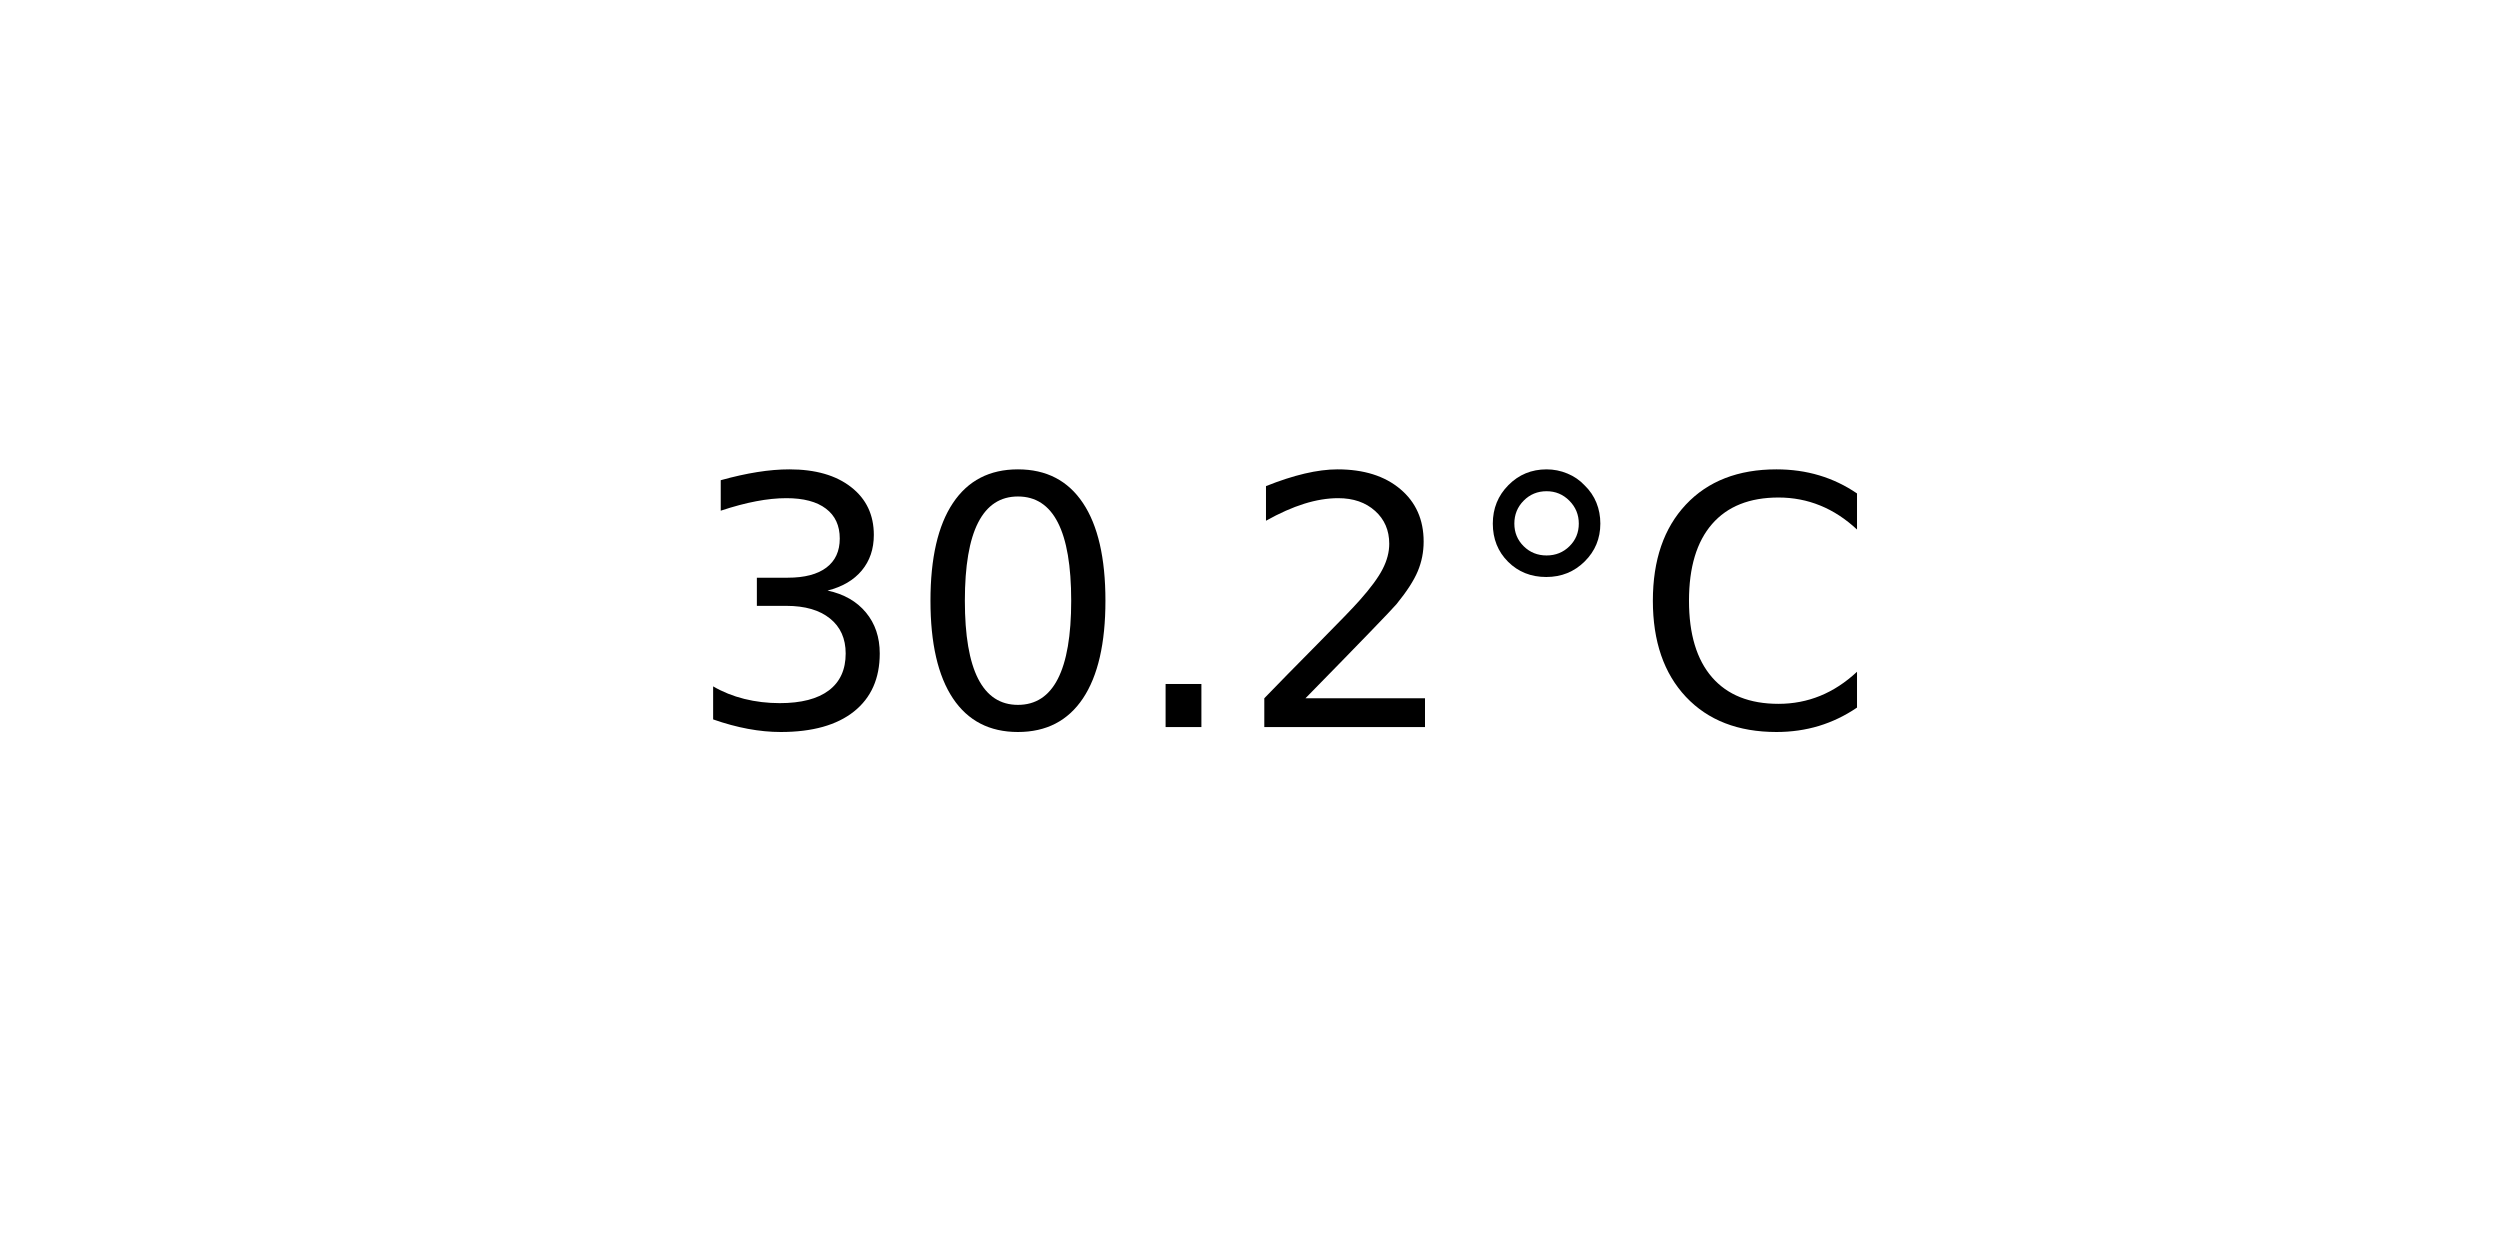
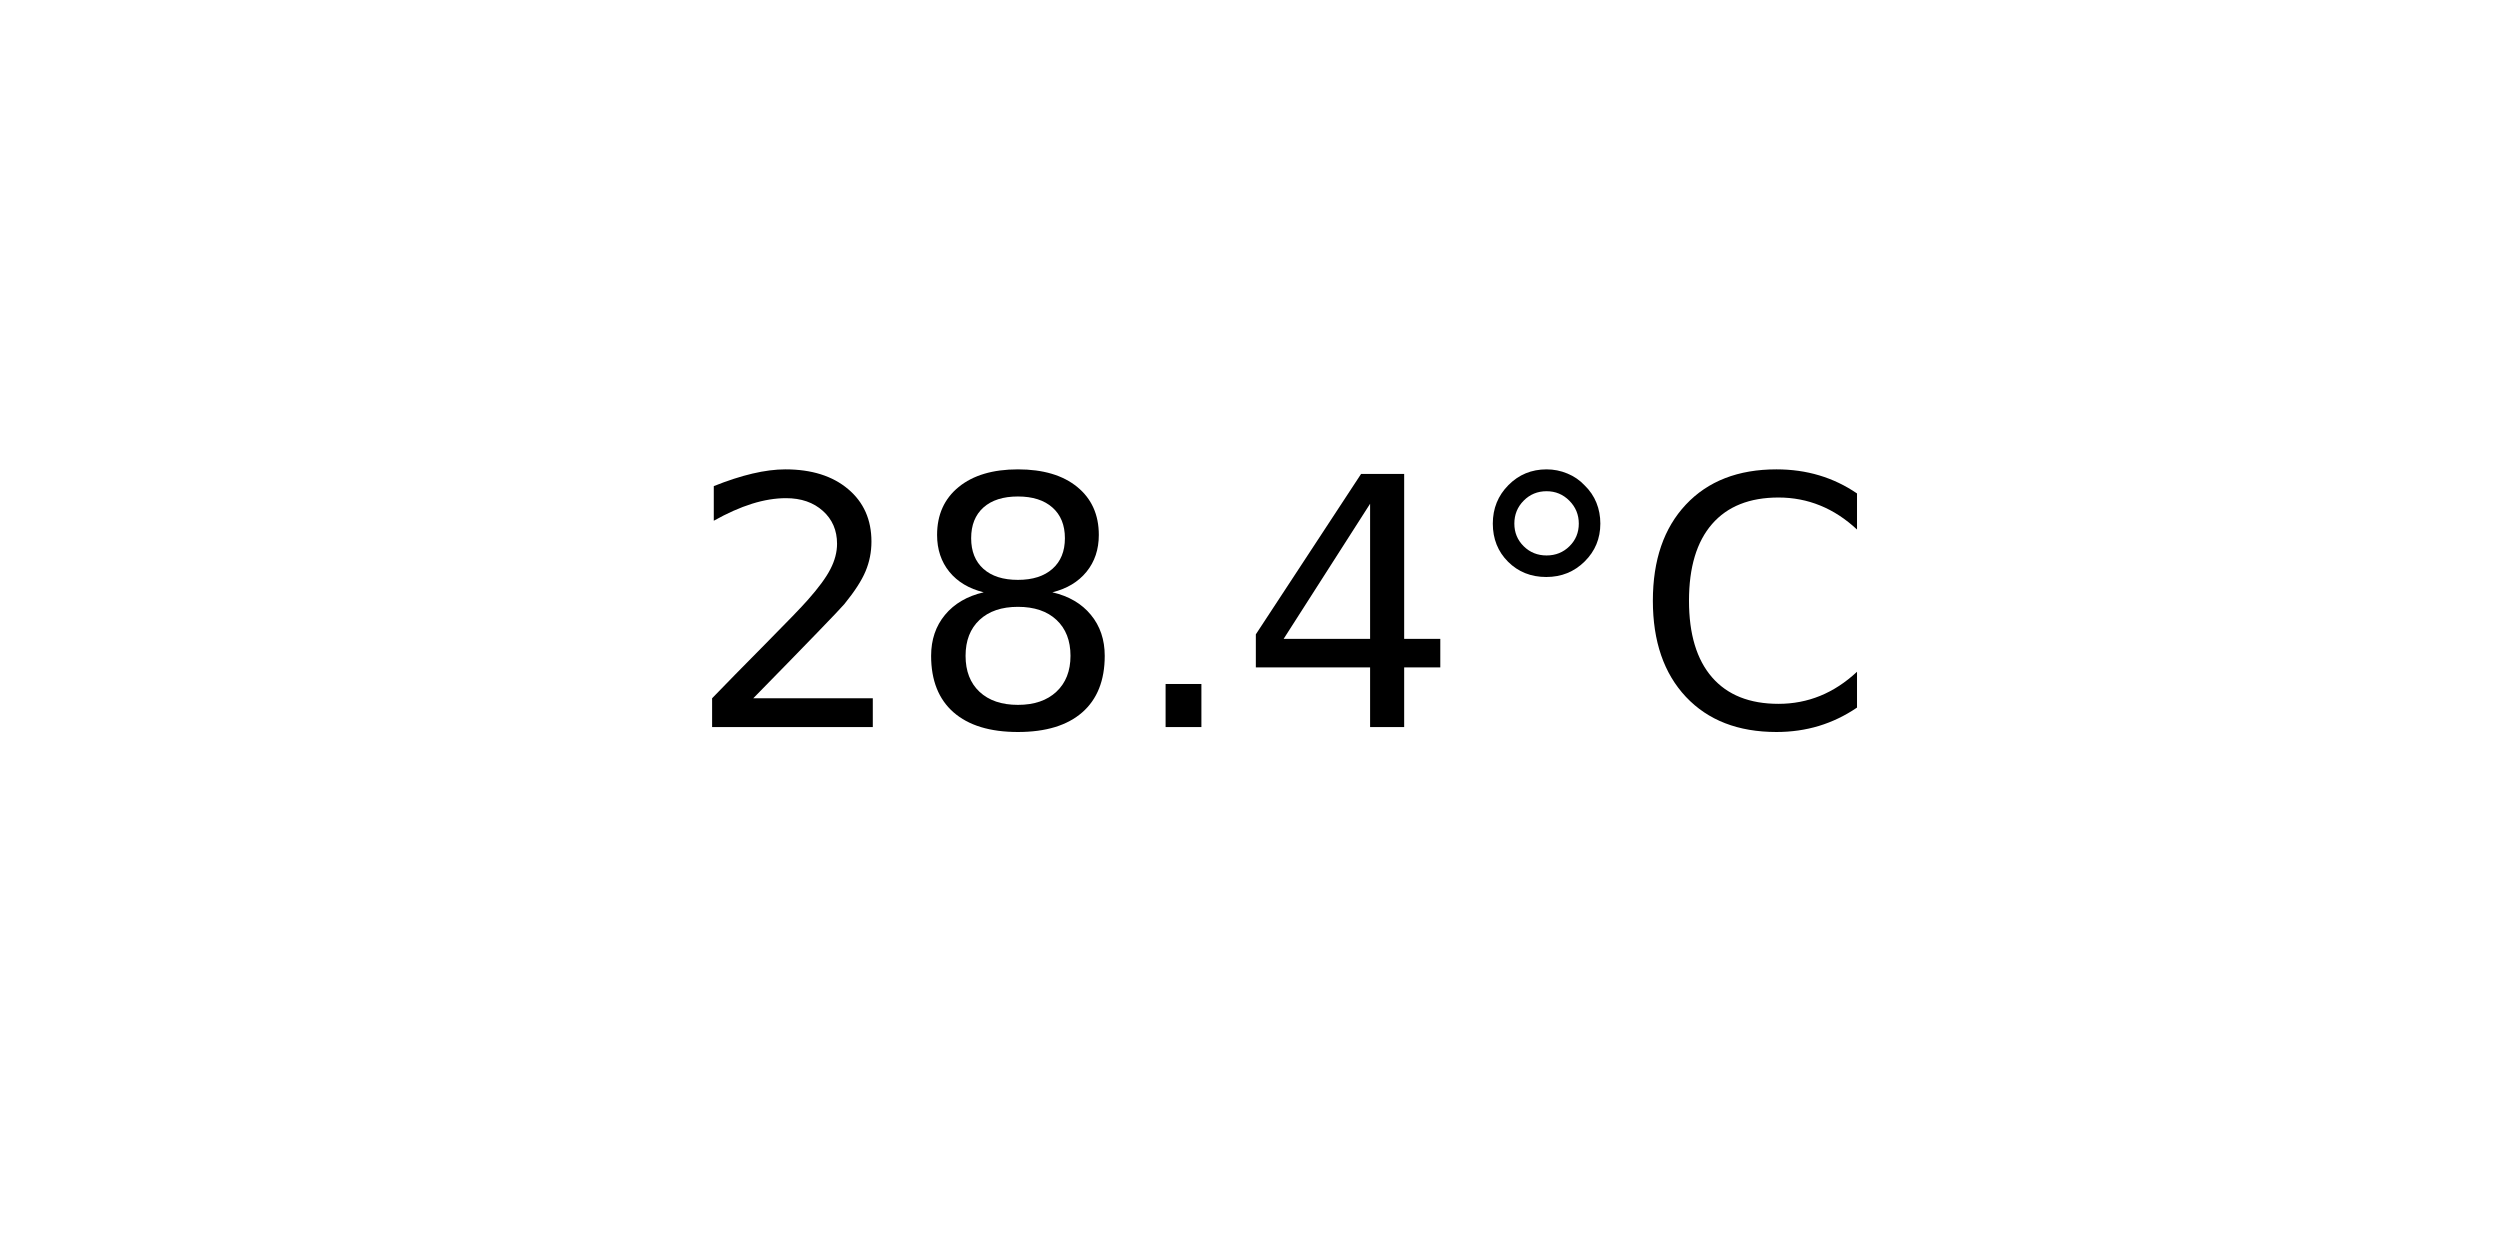
<svg xmlns="http://www.w3.org/2000/svg" xmlns:xlink="http://www.w3.org/1999/xlink" width="72pt" height="36pt" viewBox="0 0 72 36" version="1.1">
  <defs>
    <style type="text/css">*{stroke-linejoin: round; stroke-linecap: butt}</style>
  </defs>
  <g id="figure_1">
    <g id="axes_1">
      <g id="text_1">
        <g transform="translate(19.77578 20.93937) scale(0.1 -0.1)">
          <defs>
-             <path id="DejaVuSans-33" d="M 2597 2516  Q 3050 2419 3304 2112  Q 3559 1806 3559 1356  Q 3559 666 3084 287  Q 2609 -91 1734 -91  Q 1441 -91 1130 -33  Q 819 25 488 141  L 488 750  Q 750 597 1062 519  Q 1375 441 1716 441  Q 2309 441 2620 675  Q 2931 909 2931 1356  Q 2931 1769 2642 2001  Q 2353 2234 1838 2234  L 1294 2234  L 1294 2753  L 1863 2753  Q 2328 2753 2575 2939  Q 2822 3125 2822 3475  Q 2822 3834 2567 4026  Q 2313 4219 1838 4219  Q 1578 4219 1281 4162  Q 984 4106 628 3988  L 628 4550  Q 988 4650 1302 4700  Q 1616 4750 1894 4750  Q 2613 4750 3031 4423  Q 3450 4097 3450 3541  Q 3450 3153 3228 2886  Q 3006 2619 2597 2516  z " transform="scale(0.015625)" />
-             <path id="DejaVuSans-30" d="M 2034 4250  Q 1547 4250 1301 3770  Q 1056 3291 1056 2328  Q 1056 1369 1301 889  Q 1547 409 2034 409  Q 2525 409 2770 889  Q 3016 1369 3016 2328  Q 3016 3291 2770 3770  Q 2525 4250 2034 4250  z M 2034 4750  Q 2819 4750 3233 4129  Q 3647 3509 3647 2328  Q 3647 1150 3233 529  Q 2819 -91 2034 -91  Q 1250 -91 836 529  Q 422 1150 422 2328  Q 422 3509 836 4129  Q 1250 4750 2034 4750  z " transform="scale(0.015625)" />
+             <path id="DejaVuSans-32" d="M 1228 531  L 3431 531  L 3431 0  L 469 0  L 469 531  Q 828 903 1448 1529  Q 2069 2156 2228 2338  Q 2531 2678 2651 2914  Q 2772 3150 2772 3378  Q 2772 3750 2511 3984  Q 2250 4219 1831 4219  Q 1534 4219 1204 4116  Q 875 4013 500 3803  L 500 4441  Q 881 4594 1212 4672  Q 1544 4750 1819 4750  Q 2544 4750 2975 4387  Q 3406 4025 3406 3419  Q 3406 3131 3298 2873  Q 3191 2616 2906 2266  Q 2828 2175 2409 1742  Q 1991 1309 1228 531  z " transform="scale(0.015625)" />
+             <path id="DejaVuSans-38" d="M 2034 2216  Q 1584 2216 1326 1975  Q 1069 1734 1069 1313  Q 1069 891 1326 650  Q 1584 409 2034 409  Q 2484 409 2743 651  Q 3003 894 3003 1313  Q 3003 1734 2745 1975  Q 2488 2216 2034 2216  z M 1403 2484  Q 997 2584 770 2862  Q 544 3141 544 3541  Q 544 4100 942 4425  Q 1341 4750 2034 4750  Q 2731 4750 3128 4425  Q 3525 4100 3525 3541  Q 3525 3141 3298 2862  Q 3072 2584 2669 2484  Q 3125 2378 3379 2068  Q 3634 1759 3634 1313  Q 3634 634 3220 271  Q 2806 -91 2034 -91  Q 1263 -91 848 271  Q 434 634 434 1313  Q 434 1759 690 2068  Q 947 2378 1403 2484  z M 1172 3481  Q 1172 3119 1398 2916  Q 1625 2713 2034 2713  Q 2441 2713 2670 2916  Q 2900 3119 2900 3481  Q 2900 3844 2670 4047  Q 2441 4250 2034 4250  Q 1625 4250 1398 4047  Q 1172 3844 1172 3481  z " transform="scale(0.015625)" />
            <path id="DejaVuSans-2e" d="M 684 794  L 1344 794  L 1344 0  L 684 0  L 684 794  z " transform="scale(0.015625)" />
-             <path id="DejaVuSans-32" d="M 1228 531  L 3431 531  L 3431 0  L 469 0  L 469 531  Q 828 903 1448 1529  Q 2069 2156 2228 2338  Q 2531 2678 2651 2914  Q 2772 3150 2772 3378  Q 2772 3750 2511 3984  Q 2250 4219 1831 4219  Q 1534 4219 1204 4116  Q 875 4013 500 3803  L 500 4441  Q 881 4594 1212 4672  Q 1544 4750 1819 4750  Q 2544 4750 2975 4387  Q 3406 4025 3406 3419  Q 3406 3131 3298 2873  Q 3191 2616 2906 2266  Q 2828 2175 2409 1742  Q 1991 1309 1228 531  z " transform="scale(0.015625)" />
+             <path id="DejaVuSans-34" d="M 2419 4116  L 825 1625  L 2419 1625  L 2419 4116  z M 2253 4666  L 3047 4666  L 3047 1625  L 3713 1625  L 3713 1100  L 3047 1100  L 3047 0  L 2419 0  L 2419 1100  L 313 1100  L 313 1709  L 2253 4666  z " transform="scale(0.015625)" />
            <path id="DejaVuSans-b0" d="M 1600 4347  Q 1350 4347 1178 4173  Q 1006 4000 1006 3750  Q 1006 3503 1178 3333  Q 1350 3163 1600 3163  Q 1850 3163 2022 3333  Q 2194 3503 2194 3750  Q 2194 3997 2020 4172  Q 1847 4347 1600 4347  z M 1600 4750  Q 1800 4750 1984 4673  Q 2169 4597 2303 4453  Q 2447 4313 2519 4134  Q 2591 3956 2591 3750  Q 2591 3338 2302 3052  Q 2013 2766 1594 2766  Q 1172 2766 890 3047  Q 609 3328 609 3750  Q 609 4169 896 4459  Q 1184 4750 1600 4750  z " transform="scale(0.015625)" />
            <path id="DejaVuSans-43" d="M 4122 4306  L 4122 3641  Q 3803 3938 3442 4084  Q 3081 4231 2675 4231  Q 1875 4231 1450 3742  Q 1025 3253 1025 2328  Q 1025 1406 1450 917  Q 1875 428 2675 428  Q 3081 428 3442 575  Q 3803 722 4122 1019  L 4122 359  Q 3791 134 3420 21  Q 3050 -91 2638 -91  Q 1578 -91 968 557  Q 359 1206 359 2328  Q 359 3453 968 4101  Q 1578 4750 2638 4750  Q 3056 4750 3426 4639  Q 3797 4528 4122 4306  z " transform="scale(0.015625)" />
          </defs>
-           <use xlink:href="#DejaVuSans-33" />
-           <use xlink:href="#DejaVuSans-30" x="63.623" />
+           <use xlink:href="#DejaVuSans-32" />
+           <use xlink:href="#DejaVuSans-38" x="63.623" />
          <use xlink:href="#DejaVuSans-2e" x="127.246" />
-           <use xlink:href="#DejaVuSans-32" x="159.033" />
+           <use xlink:href="#DejaVuSans-34" x="159.033" />
          <use xlink:href="#DejaVuSans-b0" x="222.656" />
          <use xlink:href="#DejaVuSans-43" x="272.656" />
        </g>
      </g>
    </g>
  </g>
</svg>
